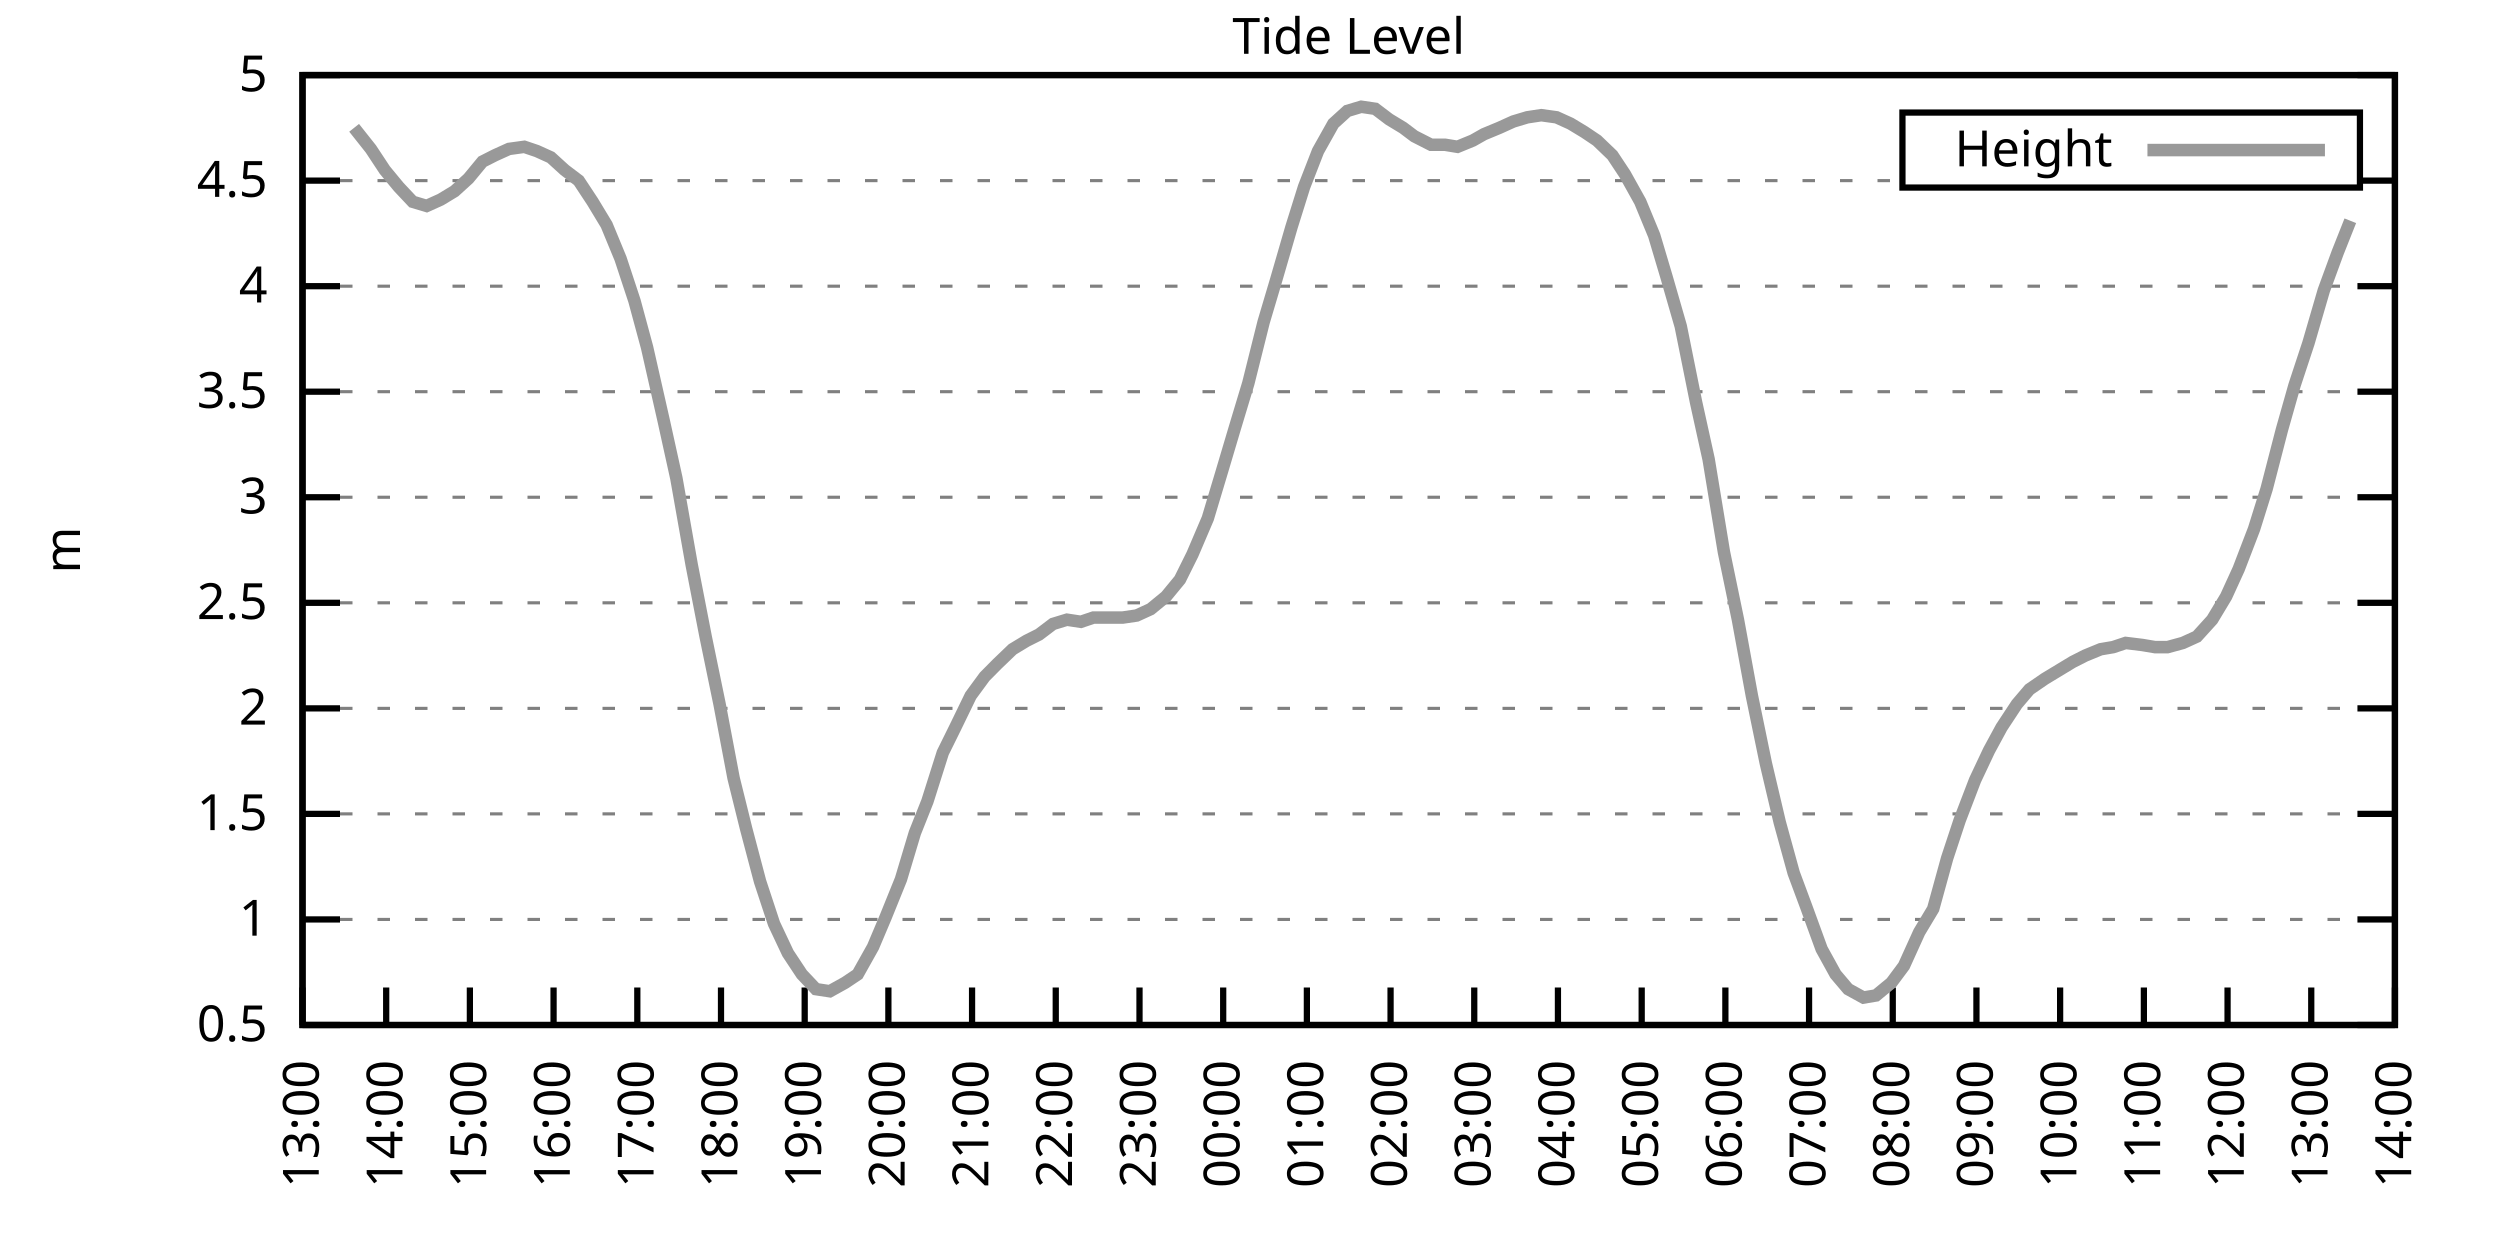
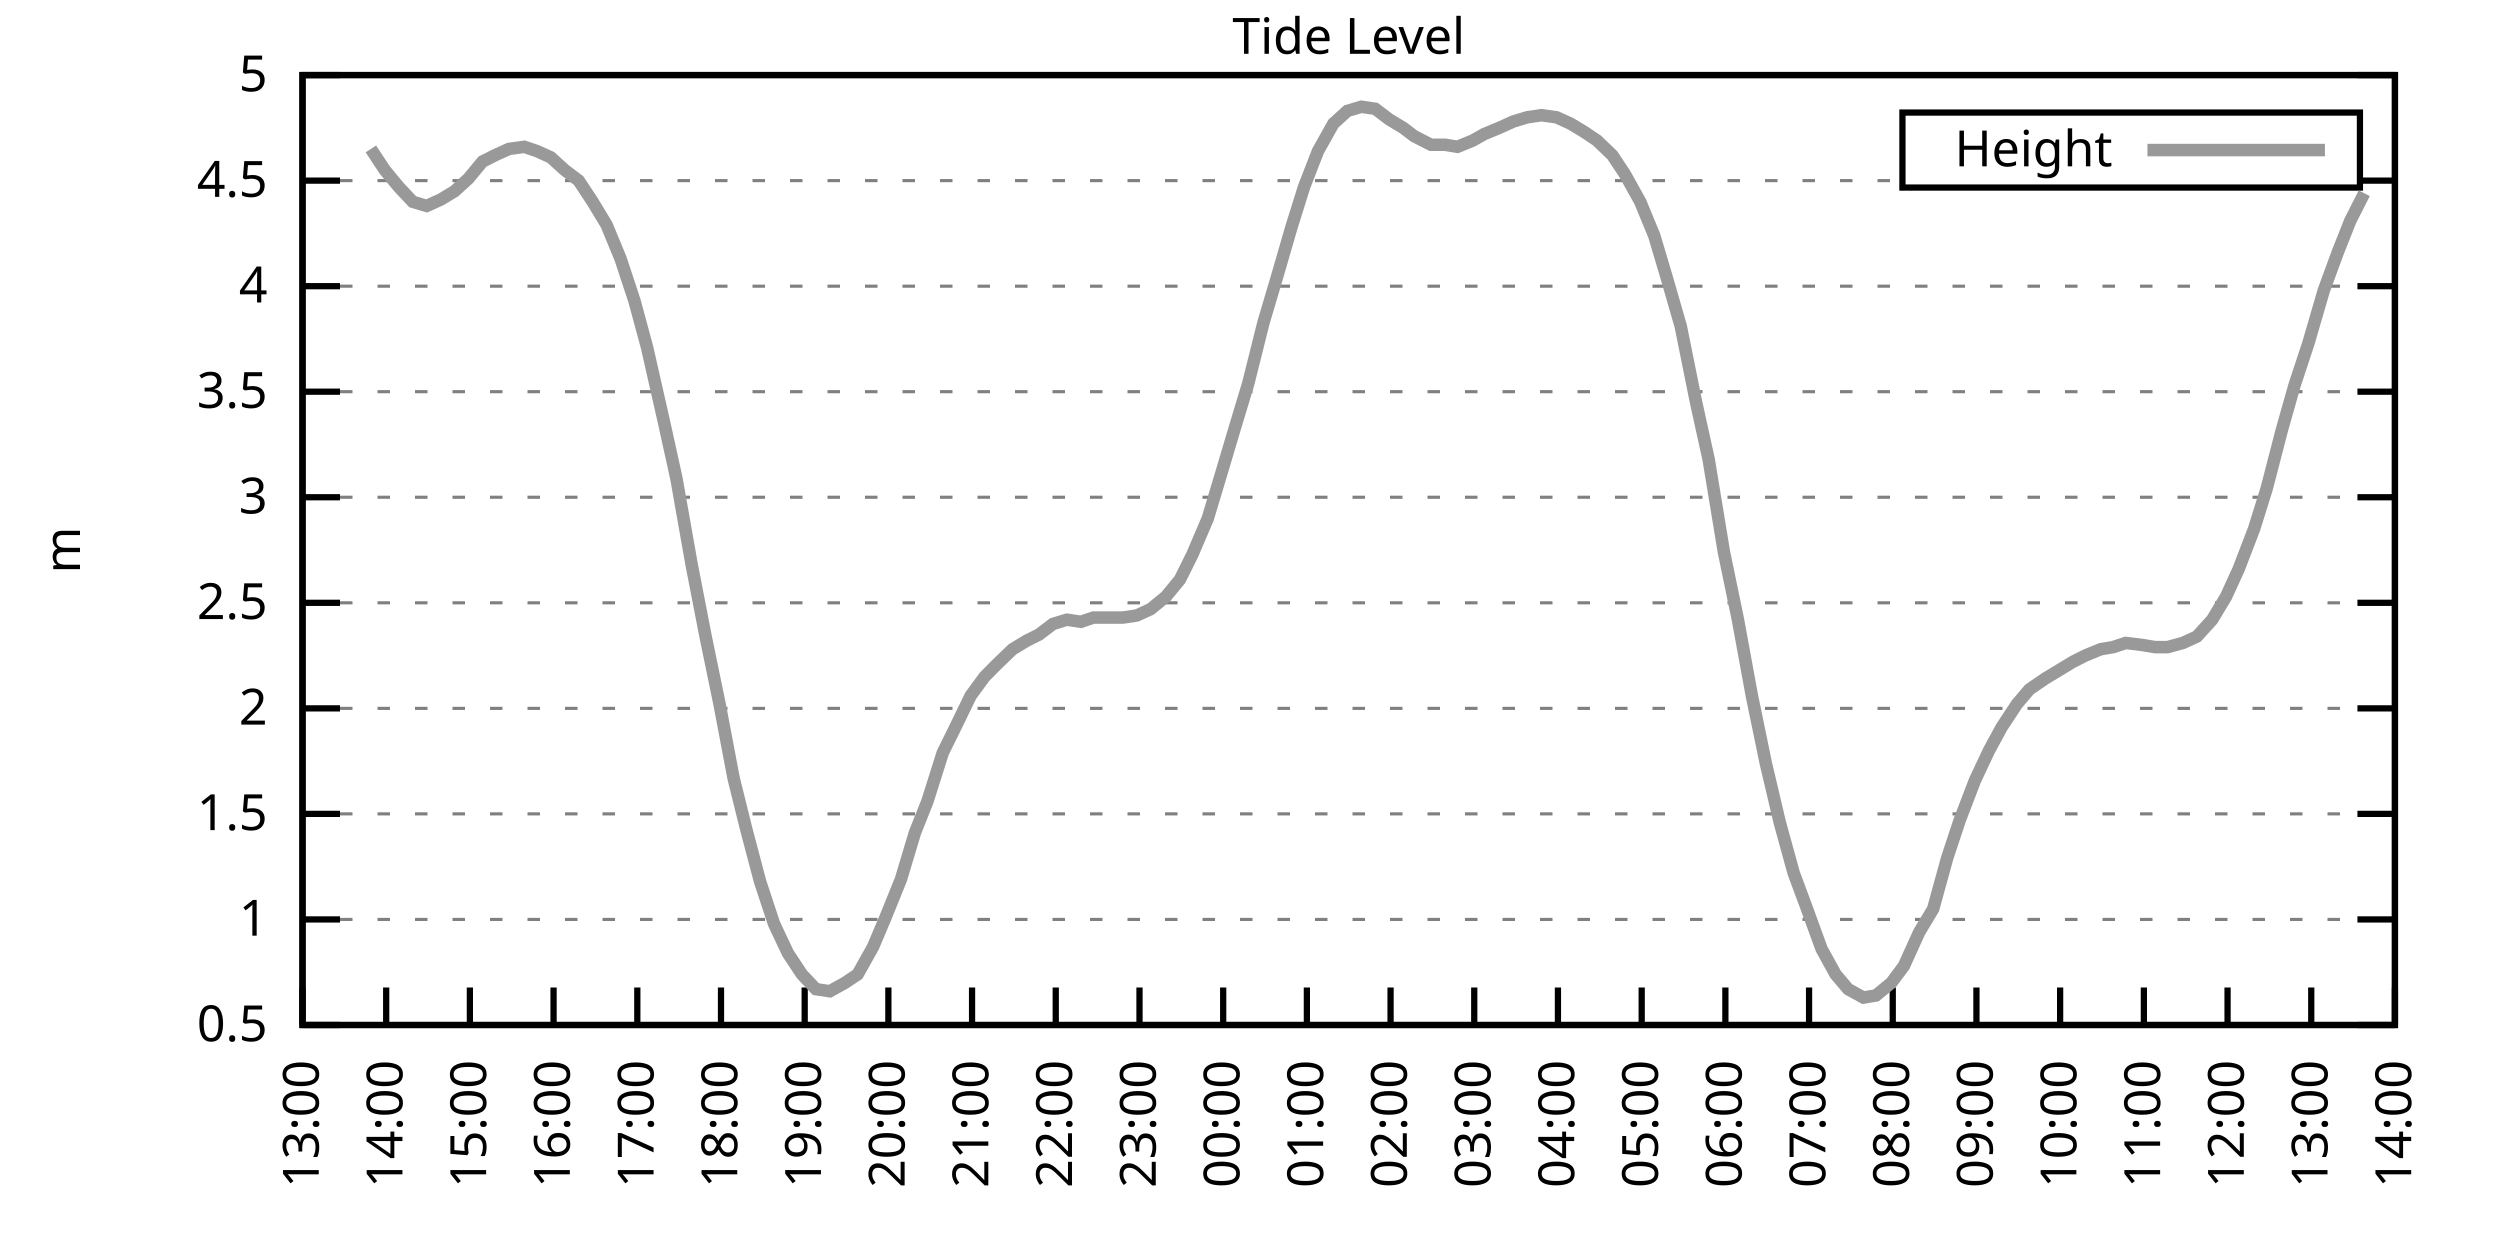
<svg xmlns="http://www.w3.org/2000/svg" xmlns:xlink="http://www.w3.org/1999/xlink" width="400" height="200" viewBox="0 0 400 200">
  <g id="gnuplot_canvas">
    <rect x="0" y="0" width="400" height="200" fill="none" />
    <defs>
      <circle id="gpDot" r="0.5" stroke-width="0.5" stroke="currentColor" />
      <path id="gpPt0" stroke-width="0.333" stroke="currentColor" d="M-1,0 h2 M0,-1 v2" />
      <path id="gpPt1" stroke-width="0.333" stroke="currentColor" d="M-1,-1 L1,1 M1,-1 L-1,1" />
      <path id="gpPt2" stroke-width="0.333" stroke="currentColor" d="M-1,0 L1,0 M0,-1 L0,1 M-1,-1 L1,1 M-1,1 L1,-1" />
      <rect id="gpPt3" stroke-width="0.333" stroke="currentColor" x="-1" y="-1" width="2" height="2" />
      <rect id="gpPt4" stroke-width="0.333" stroke="currentColor" fill="currentColor" x="-1" y="-1" width="2" height="2" />
      <circle id="gpPt5" stroke-width="0.333" stroke="currentColor" cx="0" cy="0" r="1" />
      <use xlink:href="#gpPt5" id="gpPt6" fill="currentColor" stroke="none" />
      <path id="gpPt7" stroke-width="0.333" stroke="currentColor" d="M0,-1.33 L-1.33,0.67 L1.33,0.67 z" />
      <use xlink:href="#gpPt7" id="gpPt8" fill="currentColor" stroke="none" />
      <use xlink:href="#gpPt7" id="gpPt9" stroke="currentColor" transform="rotate(180)" />
      <use xlink:href="#gpPt9" id="gpPt10" fill="currentColor" stroke="none" />
      <use xlink:href="#gpPt3" id="gpPt11" stroke="currentColor" transform="rotate(45)" />
      <use xlink:href="#gpPt11" id="gpPt12" fill="currentColor" stroke="none" />
      <path id="gpPt13" stroke-width="0.333" stroke="currentColor" d="M0,1.330 L1.265,0.411 L0.782,-1.067 L-0.782,-1.076 L-1.265,0.411 z" />
      <use xlink:href="#gpPt13" id="gpPt14" fill="currentColor" stroke="none" />
      <filter id="textbox" filterUnits="objectBoundingBox" x="0" y="0" height="1" width="1">
        <feFlood flood-color="white" flood-opacity="1" result="bgnd" />
        <feComposite in="SourceGraphic" in2="bgnd" operator="atop" />
      </filter>
      <filter id="greybox" filterUnits="objectBoundingBox" x="0" y="0" height="1" width="1">
        <feFlood flood-color="lightgrey" flood-opacity="1" result="grey" />
        <feComposite in="SourceGraphic" in2="grey" operator="atop" />
      </filter>
    </defs>
    <g fill="none" color="white" stroke="currentColor" stroke-width="1.00" stroke-linecap="butt" stroke-linejoin="miter">
</g>
    <g fill="none" color="black" stroke="currentColor" stroke-width="1.00" stroke-linecap="butt" stroke-linejoin="miter">
      <g stroke="none" shape-rendering="crispEdges">
        <polygon fill="rgb(255, 255, 255)" points="48.40,164.00 383.18,164.00 383.18,12.02 48.40,12.02 " />
      </g>
    </g>
    <g fill="none" color="black" stroke="currentColor" stroke-width="1.00" stroke-linecap="butt" stroke-linejoin="miter">
</g>
    <g fill="none" color="black" stroke="black" stroke-width="0.50" stroke-linecap="butt" stroke-linejoin="miter">
</g>
    <g fill="none" color="gray" stroke="currentColor" stroke-width="0.50" stroke-linecap="butt" stroke-linejoin="miter">
      <path stroke="gray" stroke-dasharray="2,4" class="gridline" d="M48.40,164.00 L383.19,164.00  " />
    </g>
    <g fill="none" color="gray" stroke="gray" stroke-width="1.00" stroke-linecap="butt" stroke-linejoin="miter">
</g>
    <g fill="none" color="black" stroke="currentColor" stroke-width="1.00" stroke-linecap="butt" stroke-linejoin="miter">
      <path stroke="black" d="M48.40,164.00 L54.40,164.00 M383.19,164.00 L377.19,164.00  " />
      <g transform="translate(42.80,166.60)" stroke="none" fill="black" font-family="Sans" font-size="8.00" text-anchor="end">
        <text>
          <tspan font-family="Sans"> 0.5</tspan>
        </text>
      </g>
    </g>
    <g fill="none" color="black" stroke="currentColor" stroke-width="1.00" stroke-linecap="butt" stroke-linejoin="miter">
</g>
    <g fill="none" color="black" stroke="black" stroke-width="0.50" stroke-linecap="butt" stroke-linejoin="miter">
</g>
    <g fill="none" color="gray" stroke="currentColor" stroke-width="0.50" stroke-linecap="butt" stroke-linejoin="miter">
      <path stroke="gray" stroke-dasharray="2,4" class="gridline" d="M48.40,147.11 L383.19,147.11  " />
    </g>
    <g fill="none" color="gray" stroke="gray" stroke-width="1.00" stroke-linecap="butt" stroke-linejoin="miter">
</g>
    <g fill="none" color="black" stroke="currentColor" stroke-width="1.00" stroke-linecap="butt" stroke-linejoin="miter">
      <path stroke="black" d="M48.40,147.11 L54.40,147.11 M383.19,147.11 L377.19,147.11  " />
      <g transform="translate(42.80,149.71)" stroke="none" fill="black" font-family="Sans" font-size="8.00" text-anchor="end">
        <text>
          <tspan font-family="Sans"> 1</tspan>
        </text>
      </g>
    </g>
    <g fill="none" color="black" stroke="currentColor" stroke-width="1.00" stroke-linecap="butt" stroke-linejoin="miter">
</g>
    <g fill="none" color="black" stroke="black" stroke-width="0.50" stroke-linecap="butt" stroke-linejoin="miter">
</g>
    <g fill="none" color="gray" stroke="currentColor" stroke-width="0.50" stroke-linecap="butt" stroke-linejoin="miter">
      <path stroke="gray" stroke-dasharray="2,4" class="gridline" d="M48.40,130.22 L383.19,130.22  " />
    </g>
    <g fill="none" color="gray" stroke="gray" stroke-width="1.00" stroke-linecap="butt" stroke-linejoin="miter">
</g>
    <g fill="none" color="black" stroke="currentColor" stroke-width="1.00" stroke-linecap="butt" stroke-linejoin="miter">
      <path stroke="black" d="M48.40,130.22 L54.40,130.22 M383.19,130.22 L377.19,130.22  " />
      <g transform="translate(42.80,132.82)" stroke="none" fill="black" font-family="Sans" font-size="8.00" text-anchor="end">
        <text>
          <tspan font-family="Sans"> 1.5</tspan>
        </text>
      </g>
    </g>
    <g fill="none" color="black" stroke="currentColor" stroke-width="1.00" stroke-linecap="butt" stroke-linejoin="miter">
</g>
    <g fill="none" color="black" stroke="black" stroke-width="0.50" stroke-linecap="butt" stroke-linejoin="miter">
</g>
    <g fill="none" color="gray" stroke="currentColor" stroke-width="0.50" stroke-linecap="butt" stroke-linejoin="miter">
      <path stroke="gray" stroke-dasharray="2,4" class="gridline" d="M48.40,113.34 L383.19,113.34  " />
    </g>
    <g fill="none" color="gray" stroke="gray" stroke-width="1.00" stroke-linecap="butt" stroke-linejoin="miter">
</g>
    <g fill="none" color="black" stroke="currentColor" stroke-width="1.00" stroke-linecap="butt" stroke-linejoin="miter">
      <path stroke="black" d="M48.40,113.34 L54.40,113.34 M383.19,113.34 L377.19,113.34  " />
      <g transform="translate(42.80,115.94)" stroke="none" fill="black" font-family="Sans" font-size="8.00" text-anchor="end">
        <text>
          <tspan font-family="Sans"> 2</tspan>
        </text>
      </g>
    </g>
    <g fill="none" color="black" stroke="currentColor" stroke-width="1.00" stroke-linecap="butt" stroke-linejoin="miter">
</g>
    <g fill="none" color="black" stroke="black" stroke-width="0.50" stroke-linecap="butt" stroke-linejoin="miter">
</g>
    <g fill="none" color="gray" stroke="currentColor" stroke-width="0.50" stroke-linecap="butt" stroke-linejoin="miter">
      <path stroke="gray" stroke-dasharray="2,4" class="gridline" d="M48.40,96.45 L383.19,96.45  " />
    </g>
    <g fill="none" color="gray" stroke="gray" stroke-width="1.00" stroke-linecap="butt" stroke-linejoin="miter">
</g>
    <g fill="none" color="black" stroke="currentColor" stroke-width="1.00" stroke-linecap="butt" stroke-linejoin="miter">
      <path stroke="black" d="M48.40,96.45 L54.40,96.45 M383.19,96.45 L377.19,96.45  " />
      <g transform="translate(42.80,99.05)" stroke="none" fill="black" font-family="Sans" font-size="8.00" text-anchor="end">
        <text>
          <tspan font-family="Sans"> 2.5</tspan>
        </text>
      </g>
    </g>
    <g fill="none" color="black" stroke="currentColor" stroke-width="1.00" stroke-linecap="butt" stroke-linejoin="miter">
</g>
    <g fill="none" color="black" stroke="black" stroke-width="0.50" stroke-linecap="butt" stroke-linejoin="miter">
</g>
    <g fill="none" color="gray" stroke="currentColor" stroke-width="0.50" stroke-linecap="butt" stroke-linejoin="miter">
      <path stroke="gray" stroke-dasharray="2,4" class="gridline" d="M48.40,79.56 L383.19,79.56  " />
    </g>
    <g fill="none" color="gray" stroke="gray" stroke-width="1.00" stroke-linecap="butt" stroke-linejoin="miter">
</g>
    <g fill="none" color="black" stroke="currentColor" stroke-width="1.00" stroke-linecap="butt" stroke-linejoin="miter">
      <path stroke="black" d="M48.40,79.56 L54.40,79.56 M383.19,79.56 L377.19,79.56  " />
      <g transform="translate(42.80,82.16)" stroke="none" fill="black" font-family="Sans" font-size="8.00" text-anchor="end">
        <text>
          <tspan font-family="Sans"> 3</tspan>
        </text>
      </g>
    </g>
    <g fill="none" color="black" stroke="currentColor" stroke-width="1.00" stroke-linecap="butt" stroke-linejoin="miter">
</g>
    <g fill="none" color="black" stroke="black" stroke-width="0.50" stroke-linecap="butt" stroke-linejoin="miter">
</g>
    <g fill="none" color="gray" stroke="currentColor" stroke-width="0.50" stroke-linecap="butt" stroke-linejoin="miter">
      <path stroke="gray" stroke-dasharray="2,4" class="gridline" d="M48.40,62.67 L383.19,62.67  " />
    </g>
    <g fill="none" color="gray" stroke="gray" stroke-width="1.00" stroke-linecap="butt" stroke-linejoin="miter">
</g>
    <g fill="none" color="black" stroke="currentColor" stroke-width="1.00" stroke-linecap="butt" stroke-linejoin="miter">
      <path stroke="black" d="M48.40,62.67 L54.40,62.67 M383.19,62.67 L377.19,62.67  " />
      <g transform="translate(42.80,65.27)" stroke="none" fill="black" font-family="Sans" font-size="8.00" text-anchor="end">
        <text>
          <tspan font-family="Sans"> 3.5</tspan>
        </text>
      </g>
    </g>
    <g fill="none" color="black" stroke="currentColor" stroke-width="1.00" stroke-linecap="butt" stroke-linejoin="miter">
</g>
    <g fill="none" color="black" stroke="black" stroke-width="0.50" stroke-linecap="butt" stroke-linejoin="miter">
</g>
    <g fill="none" color="gray" stroke="currentColor" stroke-width="0.50" stroke-linecap="butt" stroke-linejoin="miter">
      <path stroke="gray" stroke-dasharray="2,4" class="gridline" d="M48.40,45.79 L383.19,45.79  " />
    </g>
    <g fill="none" color="gray" stroke="gray" stroke-width="1.00" stroke-linecap="butt" stroke-linejoin="miter">
</g>
    <g fill="none" color="black" stroke="currentColor" stroke-width="1.00" stroke-linecap="butt" stroke-linejoin="miter">
      <path stroke="black" d="M48.40,45.79 L54.40,45.79 M383.19,45.79 L377.19,45.79  " />
      <g transform="translate(42.80,48.39)" stroke="none" fill="black" font-family="Sans" font-size="8.00" text-anchor="end">
        <text>
          <tspan font-family="Sans"> 4</tspan>
        </text>
      </g>
    </g>
    <g fill="none" color="black" stroke="currentColor" stroke-width="1.00" stroke-linecap="butt" stroke-linejoin="miter">
</g>
    <g fill="none" color="black" stroke="black" stroke-width="0.50" stroke-linecap="butt" stroke-linejoin="miter">
</g>
    <g fill="none" color="gray" stroke="currentColor" stroke-width="0.50" stroke-linecap="butt" stroke-linejoin="miter">
      <path stroke="gray" stroke-dasharray="2,4" class="gridline" d="M48.40,28.90 L304.39,28.90 M377.59,28.90 L383.19,28.90  " />
    </g>
    <g fill="none" color="gray" stroke="gray" stroke-width="1.00" stroke-linecap="butt" stroke-linejoin="miter">
</g>
    <g fill="none" color="black" stroke="currentColor" stroke-width="1.00" stroke-linecap="butt" stroke-linejoin="miter">
      <path stroke="black" d="M48.40,28.90 L54.40,28.90 M383.19,28.90 L377.19,28.90  " />
      <g transform="translate(42.80,31.50)" stroke="none" fill="black" font-family="Sans" font-size="8.00" text-anchor="end">
        <text>
          <tspan font-family="Sans"> 4.5</tspan>
        </text>
      </g>
    </g>
    <g fill="none" color="black" stroke="currentColor" stroke-width="1.00" stroke-linecap="butt" stroke-linejoin="miter">
</g>
    <g fill="none" color="black" stroke="black" stroke-width="0.50" stroke-linecap="butt" stroke-linejoin="miter">
</g>
    <g fill="none" color="gray" stroke="currentColor" stroke-width="0.50" stroke-linecap="butt" stroke-linejoin="miter">
      <path stroke="gray" stroke-dasharray="2,4" class="gridline" d="M48.40,12.01 L383.19,12.01  " />
    </g>
    <g fill="none" color="gray" stroke="gray" stroke-width="1.00" stroke-linecap="butt" stroke-linejoin="miter">
</g>
    <g fill="none" color="black" stroke="currentColor" stroke-width="1.00" stroke-linecap="butt" stroke-linejoin="miter">
      <path stroke="black" d="M48.40,12.01 L54.40,12.01 M383.19,12.01 L377.19,12.01  " />
      <g transform="translate(42.80,14.61)" stroke="none" fill="black" font-family="Sans" font-size="8.00" text-anchor="end">
        <text>
          <tspan font-family="Sans"> 5</tspan>
        </text>
      </g>
    </g>
    <g fill="none" color="black" stroke="currentColor" stroke-width="1.00" stroke-linecap="butt" stroke-linejoin="miter">
      <path stroke="black" d="M48.40,164.00 L48.40,158.00  " />
      <g transform="translate(51.00,169.60) rotate(270.00)" stroke="none" fill="black" font-family="Sans" font-size="8.00" text-anchor="end">
        <text>
          <tspan font-family="Sans">13:00</tspan>
        </text>
      </g>
    </g>
    <g fill="none" color="black" stroke="currentColor" stroke-width="1.00" stroke-linecap="butt" stroke-linejoin="miter">
      <path stroke="black" d="M61.79,164.00 L61.79,158.00  " />
      <g transform="translate(64.39,169.60) rotate(270.00)" stroke="none" fill="black" font-family="Sans" font-size="8.00" text-anchor="end">
        <text>
          <tspan font-family="Sans">14:00</tspan>
        </text>
      </g>
    </g>
    <g fill="none" color="black" stroke="currentColor" stroke-width="1.00" stroke-linecap="butt" stroke-linejoin="miter">
      <path stroke="black" d="M75.18,164.00 L75.18,158.00  " />
      <g transform="translate(77.78,169.60) rotate(270.00)" stroke="none" fill="black" font-family="Sans" font-size="8.00" text-anchor="end">
        <text>
          <tspan font-family="Sans">15:00</tspan>
        </text>
      </g>
    </g>
    <g fill="none" color="black" stroke="currentColor" stroke-width="1.00" stroke-linecap="butt" stroke-linejoin="miter">
      <path stroke="black" d="M88.57,164.00 L88.57,158.00  " />
      <g transform="translate(91.17,169.60) rotate(270.00)" stroke="none" fill="black" font-family="Sans" font-size="8.00" text-anchor="end">
        <text>
          <tspan font-family="Sans">16:00</tspan>
        </text>
      </g>
    </g>
    <g fill="none" color="black" stroke="currentColor" stroke-width="1.00" stroke-linecap="butt" stroke-linejoin="miter">
      <path stroke="black" d="M101.97,164.00 L101.97,158.00  " />
      <g transform="translate(104.57,169.60) rotate(270.00)" stroke="none" fill="black" font-family="Sans" font-size="8.00" text-anchor="end">
        <text>
          <tspan font-family="Sans">17:00</tspan>
        </text>
      </g>
    </g>
    <g fill="none" color="black" stroke="currentColor" stroke-width="1.00" stroke-linecap="butt" stroke-linejoin="miter">
      <path stroke="black" d="M115.36,164.00 L115.36,158.00  " />
      <g transform="translate(117.96,169.60) rotate(270.00)" stroke="none" fill="black" font-family="Sans" font-size="8.00" text-anchor="end">
        <text>
          <tspan font-family="Sans">18:00</tspan>
        </text>
      </g>
    </g>
    <g fill="none" color="black" stroke="currentColor" stroke-width="1.00" stroke-linecap="butt" stroke-linejoin="miter">
      <path stroke="black" d="M128.75,164.00 L128.75,158.00  " />
      <g transform="translate(131.35,169.60) rotate(270.00)" stroke="none" fill="black" font-family="Sans" font-size="8.00" text-anchor="end">
        <text>
          <tspan font-family="Sans">19:00</tspan>
        </text>
      </g>
    </g>
    <g fill="none" color="black" stroke="currentColor" stroke-width="1.00" stroke-linecap="butt" stroke-linejoin="miter">
      <path stroke="black" d="M142.14,164.00 L142.14,158.00  " />
      <g transform="translate(144.74,169.60) rotate(270.00)" stroke="none" fill="black" font-family="Sans" font-size="8.00" text-anchor="end">
        <text>
          <tspan font-family="Sans">20:00</tspan>
        </text>
      </g>
    </g>
    <g fill="none" color="black" stroke="currentColor" stroke-width="1.00" stroke-linecap="butt" stroke-linejoin="miter">
      <path stroke="black" d="M155.53,164.00 L155.53,158.00  " />
      <g transform="translate(158.13,169.60) rotate(270.00)" stroke="none" fill="black" font-family="Sans" font-size="8.00" text-anchor="end">
        <text>
          <tspan font-family="Sans">21:00</tspan>
        </text>
      </g>
    </g>
    <g fill="none" color="black" stroke="currentColor" stroke-width="1.00" stroke-linecap="butt" stroke-linejoin="miter">
      <path stroke="black" d="M168.92,164.00 L168.92,158.00  " />
      <g transform="translate(171.52,169.60) rotate(270.00)" stroke="none" fill="black" font-family="Sans" font-size="8.00" text-anchor="end">
        <text>
          <tspan font-family="Sans">22:00</tspan>
        </text>
      </g>
    </g>
    <g fill="none" color="black" stroke="currentColor" stroke-width="1.00" stroke-linecap="butt" stroke-linejoin="miter">
      <path stroke="black" d="M182.32,164.00 L182.32,158.00  " />
      <g transform="translate(184.92,169.60) rotate(270.00)" stroke="none" fill="black" font-family="Sans" font-size="8.00" text-anchor="end">
        <text>
          <tspan font-family="Sans">23:00</tspan>
        </text>
      </g>
    </g>
    <g fill="none" color="black" stroke="currentColor" stroke-width="1.00" stroke-linecap="butt" stroke-linejoin="miter">
      <path stroke="black" d="M195.71,164.00 L195.71,158.00  " />
      <g transform="translate(198.31,169.60) rotate(270.00)" stroke="none" fill="black" font-family="Sans" font-size="8.00" text-anchor="end">
        <text>
          <tspan font-family="Sans">00:00</tspan>
        </text>
      </g>
    </g>
    <g fill="none" color="black" stroke="currentColor" stroke-width="1.00" stroke-linecap="butt" stroke-linejoin="miter">
      <path stroke="black" d="M209.10,164.00 L209.10,158.00  " />
      <g transform="translate(211.70,169.60) rotate(270.00)" stroke="none" fill="black" font-family="Sans" font-size="8.00" text-anchor="end">
        <text>
          <tspan font-family="Sans">01:00</tspan>
        </text>
      </g>
    </g>
    <g fill="none" color="black" stroke="currentColor" stroke-width="1.00" stroke-linecap="butt" stroke-linejoin="miter">
      <path stroke="black" d="M222.49,164.00 L222.49,158.00  " />
      <g transform="translate(225.09,169.60) rotate(270.00)" stroke="none" fill="black" font-family="Sans" font-size="8.00" text-anchor="end">
        <text>
          <tspan font-family="Sans">02:00</tspan>
        </text>
      </g>
    </g>
    <g fill="none" color="black" stroke="currentColor" stroke-width="1.00" stroke-linecap="butt" stroke-linejoin="miter">
      <path stroke="black" d="M235.88,164.00 L235.88,158.00  " />
      <g transform="translate(238.48,169.60) rotate(270.00)" stroke="none" fill="black" font-family="Sans" font-size="8.00" text-anchor="end">
        <text>
          <tspan font-family="Sans">03:00</tspan>
        </text>
      </g>
    </g>
    <g fill="none" color="black" stroke="currentColor" stroke-width="1.00" stroke-linecap="butt" stroke-linejoin="miter">
      <path stroke="black" d="M249.27,164.00 L249.27,158.00  " />
      <g transform="translate(251.87,169.60) rotate(270.00)" stroke="none" fill="black" font-family="Sans" font-size="8.00" text-anchor="end">
        <text>
          <tspan font-family="Sans">04:00</tspan>
        </text>
      </g>
    </g>
    <g fill="none" color="black" stroke="currentColor" stroke-width="1.00" stroke-linecap="butt" stroke-linejoin="miter">
      <path stroke="black" d="M262.67,164.00 L262.67,158.00  " />
      <g transform="translate(265.27,169.60) rotate(270.00)" stroke="none" fill="black" font-family="Sans" font-size="8.00" text-anchor="end">
        <text>
          <tspan font-family="Sans">05:00</tspan>
        </text>
      </g>
    </g>
    <g fill="none" color="black" stroke="currentColor" stroke-width="1.00" stroke-linecap="butt" stroke-linejoin="miter">
      <path stroke="black" d="M276.06,164.00 L276.06,158.00  " />
      <g transform="translate(278.66,169.60) rotate(270.00)" stroke="none" fill="black" font-family="Sans" font-size="8.00" text-anchor="end">
        <text>
          <tspan font-family="Sans">06:00</tspan>
        </text>
      </g>
    </g>
    <g fill="none" color="black" stroke="currentColor" stroke-width="1.00" stroke-linecap="butt" stroke-linejoin="miter">
      <path stroke="black" d="M289.45,164.00 L289.45,158.00  " />
      <g transform="translate(292.05,169.60) rotate(270.00)" stroke="none" fill="black" font-family="Sans" font-size="8.00" text-anchor="end">
        <text>
          <tspan font-family="Sans">07:00</tspan>
        </text>
      </g>
    </g>
    <g fill="none" color="black" stroke="currentColor" stroke-width="1.00" stroke-linecap="butt" stroke-linejoin="miter">
      <path stroke="black" d="M302.84,164.00 L302.84,158.00  " />
      <g transform="translate(305.44,169.60) rotate(270.00)" stroke="none" fill="black" font-family="Sans" font-size="8.00" text-anchor="end">
        <text>
          <tspan font-family="Sans">08:00</tspan>
        </text>
      </g>
    </g>
    <g fill="none" color="black" stroke="currentColor" stroke-width="1.00" stroke-linecap="butt" stroke-linejoin="miter">
      <path stroke="black" d="M316.23,164.00 L316.23,158.00  " />
      <g transform="translate(318.83,169.60) rotate(270.00)" stroke="none" fill="black" font-family="Sans" font-size="8.00" text-anchor="end">
        <text>
          <tspan font-family="Sans">09:00</tspan>
        </text>
      </g>
    </g>
    <g fill="none" color="black" stroke="currentColor" stroke-width="1.00" stroke-linecap="butt" stroke-linejoin="miter">
      <path stroke="black" d="M329.62,164.00 L329.62,158.00  " />
      <g transform="translate(332.22,169.60) rotate(270.00)" stroke="none" fill="black" font-family="Sans" font-size="8.00" text-anchor="end">
        <text>
          <tspan font-family="Sans">10:00</tspan>
        </text>
      </g>
    </g>
    <g fill="none" color="black" stroke="currentColor" stroke-width="1.00" stroke-linecap="butt" stroke-linejoin="miter">
      <path stroke="black" d="M343.02,164.00 L343.02,158.00  " />
      <g transform="translate(345.62,169.60) rotate(270.00)" stroke="none" fill="black" font-family="Sans" font-size="8.00" text-anchor="end">
        <text>
          <tspan font-family="Sans">11:00</tspan>
        </text>
      </g>
    </g>
    <g fill="none" color="black" stroke="currentColor" stroke-width="1.00" stroke-linecap="butt" stroke-linejoin="miter">
      <path stroke="black" d="M356.41,164.00 L356.41,158.00  " />
      <g transform="translate(359.01,169.60) rotate(270.00)" stroke="none" fill="black" font-family="Sans" font-size="8.00" text-anchor="end">
        <text>
          <tspan font-family="Sans">12:00</tspan>
        </text>
      </g>
    </g>
    <g fill="none" color="black" stroke="currentColor" stroke-width="1.00" stroke-linecap="butt" stroke-linejoin="miter">
      <path stroke="black" d="M369.80,164.00 L369.80,158.00  " />
      <g transform="translate(372.40,169.60) rotate(270.00)" stroke="none" fill="black" font-family="Sans" font-size="8.00" text-anchor="end">
        <text>
          <tspan font-family="Sans">13:00</tspan>
        </text>
      </g>
    </g>
    <g fill="none" color="black" stroke="currentColor" stroke-width="1.00" stroke-linecap="butt" stroke-linejoin="miter">
      <path stroke="black" d="M383.19,164.00 L383.19,158.00  " />
      <g transform="translate(385.79,169.60) rotate(270.00)" stroke="none" fill="black" font-family="Sans" font-size="8.00" text-anchor="end">
        <text>
          <tspan font-family="Sans">14:00</tspan>
        </text>
      </g>
    </g>
    <g fill="none" color="black" stroke="currentColor" stroke-width="1.00" stroke-linecap="butt" stroke-linejoin="miter">
</g>
    <g fill="none" color="black" stroke="currentColor" stroke-width="1.00" stroke-linecap="butt" stroke-linejoin="miter">
      <path stroke="black" d="M48.40,12.01 L48.40,164.00 L383.19,164.00 L383.19,12.01 L48.40,12.01 Z  " />
    </g>
    <g fill="none" color="black" stroke="currentColor" stroke-width="1.00" stroke-linecap="butt" stroke-linejoin="miter">
</g>
    <g fill="none" color="black" stroke="currentColor" stroke-width="1.00" stroke-linecap="butt" stroke-linejoin="miter">
      <path stroke="black" d="M304.39,30.01 L304.39,18.01 L377.59,18.01 L377.59,30.01 L304.39,30.01 Z  " />
    </g>
    <g id="Tide_level_plot_1">
      <g fill="none" color="white" stroke="black" stroke-width="2.00" stroke-linecap="butt" stroke-linejoin="miter">
</g>
      <g fill="none" color="black" stroke="currentColor" stroke-width="2.00" stroke-linecap="butt" stroke-linejoin="miter">
        <g transform="translate(337.99,26.61)" stroke="none" fill="black" font-family="Sans" font-size="8.00" text-anchor="end">
          <text>
            <tspan font-family="Sans">Height</tspan>
          </text>
        </g>
      </g>
      <g fill="none" color="black" stroke="currentColor" stroke-width="2.00" stroke-linecap="butt" stroke-linejoin="miter">
-         <path stroke="rgb(153, 153, 153)" d="M343.59,24.01 L371.99,24.01 M56.66,20.45 L59.34,23.83 L61.57,27.21 L63.80,29.91 L66.03,32.28 L68.26,32.95   L70.50,31.94 L72.73,30.59 L74.96,28.56 L77.19,25.86 L79.20,24.84 L81.43,23.83 L83.89,23.49 L85.90,24.17   L88.13,25.18 L90.36,27.21 L92.59,28.90 L94.82,32.28 L97.06,35.99 L99.29,41.39 L101.52,48.15 L103.53,55.58   L106.21,67.40 L108.22,76.52 L110.67,90.37 L112.90,101.85 L115.13,112.66 L117.37,124.48 L119.38,132.59 L121.61,141.03   L123.84,147.79 L126.07,152.52 L128.30,155.89 L130.54,158.26 L132.77,158.60 L135.22,157.24 L137.23,155.89 L139.69,151.50   L141.69,146.77 L144.15,140.69 L146.38,133.26 L148.39,128.20 L150.85,120.43 L152.85,116.38 L155.31,111.31 L157.54,108.27   L159.55,106.24 L162.01,103.88 L164.24,102.53 L166.25,101.52 L168.48,99.83 L170.71,99.15 L172.94,99.49 L174.95,98.81   L177.63,98.81 L179.64,98.81 L181.87,98.48 L184.10,97.46 L186.56,95.44 L188.79,92.73 L190.80,88.68 L193.25,82.94   L195.48,75.51 L197.49,68.75 L199.73,61.32 L202.18,51.53 L204.19,44.77 L206.64,36.33 L208.65,29.91 L210.88,24.17   L213.34,19.78 L215.57,17.75 L217.80,17.08 L220.04,17.41 L222.27,19.10 L224.50,20.45 L226.29,21.80 L228.96,23.16   L231.20,23.16 L233.20,23.49 L235.66,22.48 L237.44,21.47 L239.90,20.45 L242.13,19.44 L244.36,18.77 L246.60,18.43   L249.05,18.77 L251.28,19.78 L253.51,21.13 L255.52,22.48 L257.98,24.84 L259.99,27.88 L262.44,32.28 L264.67,37.68   L266.68,44.43 L268.92,52.20 L271.37,64.36 L273.38,73.48 L275.83,88.34 L278.07,99.15 L280.30,111.31 L282.53,122.12   L284.76,131.58 L286.99,139.68 L289.00,145.09 L291.46,151.84 L293.69,155.89 L295.70,158.26 L298.15,159.61 L300.16,159.27   L302.62,157.24 L304.63,154.54 L307.08,149.14 L309.31,145.42 L311.54,137.32 L313.55,131.24 L316.01,124.82 L318.24,120.09   L320.25,116.38 L322.70,112.66 L324.71,110.30 L327.17,108.61 L329.40,107.26 L331.63,105.91 L333.64,104.89 L336.10,103.88   L338.10,103.54 L340.11,102.87 L342.79,103.20 L344.80,103.54 L346.81,103.54 L349.26,102.87 L351.50,101.85 L353.95,99.15   L356.18,95.44 L358.19,91.04 L360.65,84.63 L362.66,78.21 L365.11,68.75 L367.12,61.66 L369.35,54.90 L371.81,46.46   L374.04,40.38 L376.05,35.32  " />
+         <path stroke="rgb(153, 153, 153)" d="M343.59,24.01 L371.99,24.01 M59.34,23.83 L61.57,27.21 L63.80,29.91 L66.03,32.28 L68.26,32.95 L70.50,31.94   L72.73,30.59 L74.96,28.56 L77.19,25.86 L79.20,24.84 L81.43,23.83 L83.89,23.49 L85.90,24.17 L88.13,25.18   L90.36,27.21 L92.59,28.90 L94.82,32.28 L97.06,35.99 L99.29,41.39 L101.52,48.15 L103.53,55.58 L106.21,67.40   L108.22,76.52 L110.67,90.37 L112.90,101.85 L115.13,112.66 L117.37,124.48 L119.38,132.59 L121.61,141.03 L123.84,147.79   L126.07,152.52 L128.30,155.89 L130.54,158.26 L132.77,158.60 L135.22,157.24 L137.23,155.89 L139.69,151.50 L141.69,146.77   L144.15,140.69 L146.38,133.26 L148.39,128.20 L150.85,120.43 L152.85,116.38 L155.31,111.31 L157.54,108.27 L159.55,106.24   L162.01,103.88 L164.24,102.53 L166.25,101.52 L168.48,99.83 L170.71,99.15 L172.94,99.49 L174.95,98.81 L177.63,98.81   L179.64,98.81 L181.87,98.48 L184.10,97.46 L186.56,95.44 L188.79,92.73 L190.80,88.68 L193.25,82.94 L195.48,75.51   L197.49,68.75 L199.73,61.32 L202.18,51.53 L204.19,44.77 L206.64,36.33 L208.65,29.91 L210.88,24.17 L213.34,19.78   L215.57,17.75 L217.80,17.08 L220.04,17.41 L222.27,19.10 L224.50,20.45 L226.29,21.80 L228.96,23.16 L231.20,23.16   L233.20,23.49 L235.66,22.48 L237.44,21.47 L239.90,20.45 L242.13,19.44 L244.36,18.77 L246.60,18.43 L249.05,18.77   L251.28,19.78 L253.51,21.13 L255.52,22.48 L257.98,24.84 L259.99,27.88 L262.44,32.28 L264.67,37.68 L266.68,44.43   L268.92,52.20 L271.37,64.36 L273.38,73.48 L275.83,88.34 L278.07,99.15 L280.30,111.31 L282.53,122.12 L284.76,131.58   L286.99,139.68 L289.00,145.09 L291.46,151.84 L293.69,155.89 L295.70,158.26 L298.15,159.61 L300.16,159.27 L302.62,157.24   L304.63,154.54 L307.08,149.14 L309.31,145.42 L311.54,137.32 L313.55,131.24 L316.01,124.82 L318.24,120.09 L320.25,116.38   L322.70,112.66 L324.71,110.30 L327.17,108.61 L329.40,107.26 L331.63,105.91 L333.64,104.89 L336.10,103.88 L338.10,103.54   L340.11,102.87 L342.79,103.20 L344.80,103.54 L346.81,103.54 L349.26,102.87 L351.50,101.85 L353.95,99.15 L356.18,95.44   L358.19,91.04 L360.65,84.63 L362.66,78.21 L365.11,68.75 L367.12,61.66 L369.35,54.90 L371.81,46.46 L374.04,40.38   L376.05,35.32 L378.28,30.92  " />
      </g>
    </g>
    <g fill="none" color="black" stroke="currentColor" stroke-width="2.00" stroke-linecap="butt" stroke-linejoin="miter">
</g>
    <g fill="none" color="black" stroke="black" stroke-width="1.00" stroke-linecap="butt" stroke-linejoin="miter">
</g>
    <g fill="none" color="black" stroke="currentColor" stroke-width="1.00" stroke-linecap="butt" stroke-linejoin="miter">
      <path stroke="black" d="M48.40,12.01 L48.40,164.00 L383.19,164.00 L383.19,12.01 L48.40,12.01 Z  " />
      <g transform="translate(12.80,88.01) rotate(270.00)" stroke="none" fill="black" font-family="Sans" font-size="8.00" text-anchor="middle">
        <text>
          <tspan font-family="Sans">m</tspan>
        </text>
      </g>
    </g>
    <g fill="none" color="black" stroke="currentColor" stroke-width="1.00" stroke-linecap="butt" stroke-linejoin="miter">
</g>
    <g fill="none" color="black" stroke="currentColor" stroke-width="1.00" stroke-linecap="butt" stroke-linejoin="miter">
      <g transform="translate(215.79,8.61)" stroke="none" fill="black" font-family="Sans" font-size="8.00" text-anchor="middle">
        <text>
          <tspan font-family="Sans">Tide Level</tspan>
        </text>
      </g>
    </g>
    <g fill="none" color="black" stroke="currentColor" stroke-width="1.00" stroke-linecap="butt" stroke-linejoin="miter">
</g>
  </g>
</svg>
